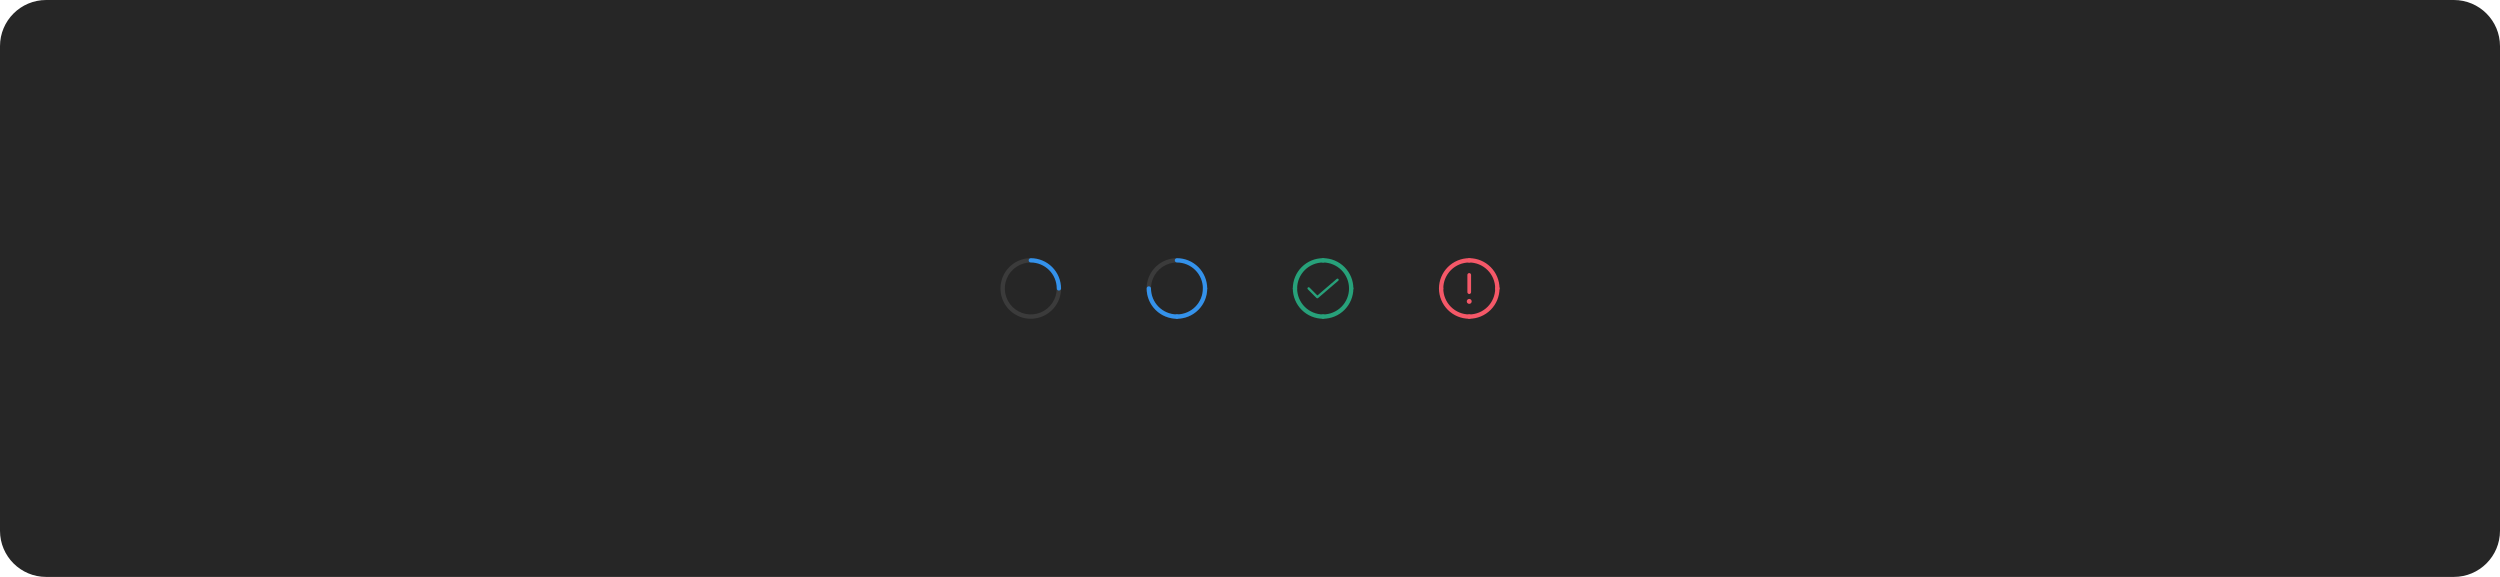
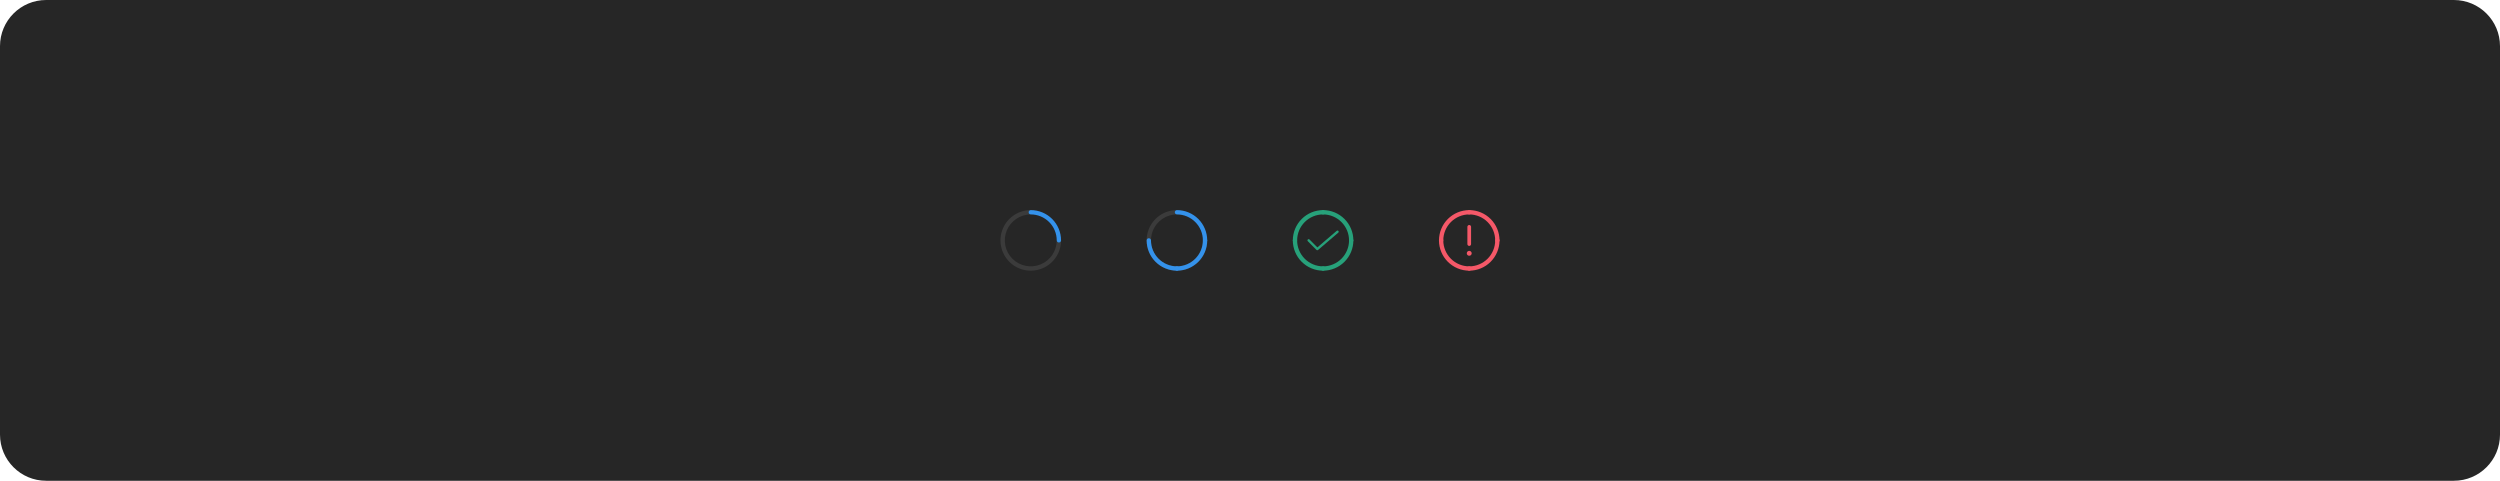
- <svg xmlns="http://www.w3.org/2000/svg" width="1300" height="300" viewBox="0 0 1300 300" fill="none">
-   <rect width="1300" height="300" rx="24" fill="#262626" />
-   <path d="M550.625 151.125C550.477 151.125 550.331 151.096 550.194 151.04C550.058 150.983 549.934 150.9 549.829 150.796C549.725 150.691 549.642 150.567 549.585 150.431C549.529 150.294 549.5 150.148 549.5 150C549.5 152.67 548.708 155.28 547.225 157.5C545.741 159.72 543.633 161.451 541.166 162.472C538.699 163.494 535.985 163.762 533.366 163.241C530.748 162.72 528.342 161.434 526.454 159.546C524.566 157.658 523.28 155.252 522.759 152.634C522.239 150.015 522.506 147.301 523.528 144.834C524.549 142.367 526.28 140.259 528.5 138.775C530.72 137.292 533.33 136.5 536 136.5C535.702 136.5 535.415 136.381 535.205 136.17C534.994 135.96 534.875 135.673 534.875 135.375C534.875 135.077 534.994 134.79 535.205 134.58C535.415 134.369 535.702 134.25 536 134.25C532.885 134.25 529.84 135.174 527.25 136.904C524.66 138.635 522.641 141.095 521.449 143.973C520.257 146.851 519.945 150.017 520.553 153.073C521.16 156.128 522.66 158.934 524.863 161.137C527.066 163.34 529.872 164.84 532.927 165.447C535.983 166.055 539.149 165.743 542.027 164.551C544.905 163.359 547.365 161.34 549.096 158.75C550.826 156.16 551.75 153.115 551.75 150C551.75 150.148 551.721 150.294 551.665 150.431C551.608 150.567 551.525 150.691 551.421 150.796C551.316 150.9 551.192 150.983 551.056 151.04C550.919 151.096 550.773 151.125 550.625 151.125Z" fill="#3B3B3B" />
-   <path d="M534.875 135.375C534.875 135.523 534.904 135.669 534.96 135.806C535.017 135.942 535.1 136.066 535.204 136.171C535.309 136.275 535.433 136.358 535.569 136.415C535.706 136.471 535.852 136.5 536 136.5C539.579 136.504 543.011 137.927 545.542 140.458C548.073 142.989 549.496 146.421 549.5 150C549.5 150.298 549.619 150.585 549.83 150.795C550.04 151.006 550.327 151.125 550.625 151.125C550.923 151.125 551.21 151.006 551.42 150.795C551.631 150.585 551.75 150.298 551.75 150C551.745 145.824 550.084 141.821 547.132 138.868C544.179 135.916 540.176 134.255 536 134.25C535.852 134.25 535.706 134.279 535.569 134.335C535.433 134.392 535.309 134.475 535.204 134.579C535.1 134.684 535.017 134.808 534.96 134.944C534.904 135.081 534.875 135.227 534.875 135.375Z" fill="#3492EB" />
-   <path d="M626.625 151.125C626.477 151.125 626.331 151.096 626.194 151.04C626.058 150.983 625.934 150.9 625.829 150.796C625.725 150.691 625.642 150.567 625.585 150.431C625.529 150.294 625.5 150.148 625.5 150C625.5 152.67 624.708 155.28 623.225 157.5C621.741 159.72 619.633 161.451 617.166 162.472C614.699 163.494 611.985 163.762 609.366 163.241C606.748 162.72 604.342 161.434 602.454 159.546C600.566 157.658 599.28 155.252 598.759 152.634C598.239 150.015 598.506 147.301 599.528 144.834C600.549 142.367 602.28 140.259 604.5 138.775C606.72 137.292 609.33 136.5 612 136.5C611.702 136.5 611.415 136.381 611.205 136.17C610.994 135.96 610.875 135.673 610.875 135.375C610.875 135.077 610.994 134.79 611.205 134.58C611.415 134.369 611.702 134.25 612 134.25C608.885 134.25 605.84 135.174 603.25 136.904C600.66 138.635 598.641 141.095 597.449 143.973C596.257 146.851 595.945 150.017 596.553 153.073C597.16 156.128 598.66 158.934 600.863 161.137C603.066 163.34 605.872 164.84 608.927 165.447C611.983 166.055 615.149 165.743 618.027 164.551C620.905 163.359 623.365 161.34 625.096 158.75C626.826 156.16 627.75 153.115 627.75 150C627.75 150.148 627.721 150.294 627.665 150.431C627.608 150.567 627.525 150.691 627.421 150.796C627.316 150.9 627.192 150.983 627.056 151.04C626.919 151.096 626.773 151.125 626.625 151.125Z" fill="#3B3B3B" />
-   <path d="M610.875 135.375C610.875 135.523 610.904 135.669 610.96 135.806C611.017 135.942 611.1 136.066 611.204 136.171C611.309 136.275 611.433 136.358 611.569 136.415C611.706 136.471 611.852 136.5 612 136.5C615.579 136.504 619.011 137.927 621.542 140.458C624.073 142.989 625.496 146.421 625.5 150C625.5 150.298 625.619 150.585 625.83 150.795C626.04 151.006 626.327 151.125 626.625 151.125C626.923 151.125 627.21 151.006 627.42 150.795C627.631 150.585 627.75 150.298 627.75 150C627.745 145.824 626.084 141.821 623.132 138.868C620.179 135.916 616.176 134.255 612 134.25C611.852 134.25 611.706 134.279 611.569 134.335C611.433 134.392 611.309 134.475 611.204 134.579C611.1 134.684 611.017 134.808 610.96 134.944C610.904 135.081 610.875 135.227 610.875 135.375Z" fill="#3492EB" />
-   <path d="M626.625 148.88C626.477 148.88 626.331 148.909 626.194 148.965C626.058 149.022 625.934 149.105 625.829 149.209C625.725 149.314 625.642 149.438 625.585 149.574C625.529 149.711 625.5 149.857 625.5 150.005C625.496 153.584 624.073 157.016 621.542 159.547C619.011 162.077 615.579 163.501 612 163.505C611.702 163.505 611.415 163.623 611.205 163.834C610.994 164.045 610.875 164.332 610.875 164.63C610.875 164.928 610.994 165.214 611.205 165.425C611.415 165.636 611.702 165.755 612 165.755C616.176 165.75 620.179 164.089 623.132 161.137C626.084 158.184 627.745 154.181 627.75 150.005C627.75 149.857 627.721 149.711 627.665 149.574C627.608 149.438 627.525 149.314 627.421 149.209C627.316 149.105 627.192 149.022 627.056 148.965C626.919 148.909 626.773 148.88 626.625 148.88Z" fill="#3492EB" />
-   <path d="M597.385 148.88C597.533 148.88 597.679 148.909 597.816 148.965C597.952 149.022 598.076 149.105 598.181 149.209C598.285 149.314 598.368 149.438 598.425 149.574C598.481 149.711 598.51 149.857 598.51 150.005C598.514 153.584 599.937 157.016 602.468 159.547C604.999 162.077 608.431 163.501 612.01 163.505C612.308 163.505 612.595 163.623 612.806 163.834C613.016 164.045 613.135 164.332 613.135 164.63C613.135 164.928 613.016 165.214 612.806 165.425C612.595 165.636 612.308 165.755 612.01 165.755C607.834 165.75 603.831 164.089 600.878 161.137C597.926 158.184 596.265 154.181 596.26 150.005C596.26 149.857 596.289 149.711 596.345 149.574C596.402 149.438 596.485 149.314 596.589 149.209C596.694 149.105 596.818 149.022 596.954 148.965C597.091 148.909 597.237 148.88 597.385 148.88Z" fill="#3492EB" />
-   <path d="M686.875 135.375C686.875 135.523 686.904 135.669 686.96 135.806C687.017 135.942 687.1 136.066 687.204 136.171C687.309 136.275 687.433 136.358 687.569 136.415C687.706 136.471 687.852 136.5 688 136.5C691.579 136.504 695.011 137.927 697.542 140.458C700.073 142.989 701.496 146.421 701.5 150C701.5 150.298 701.619 150.585 701.83 150.795C702.04 151.006 702.327 151.125 702.625 151.125C702.923 151.125 703.21 151.006 703.42 150.795C703.631 150.585 703.75 150.298 703.75 150C703.745 145.824 702.084 141.821 699.132 138.868C696.179 135.916 692.176 134.255 688 134.25C687.852 134.25 687.706 134.279 687.569 134.335C687.433 134.392 687.309 134.475 687.204 134.579C687.1 134.684 687.017 134.808 686.96 134.944C686.904 135.081 686.875 135.227 686.875 135.375Z" fill="#27A17A" />
-   <path d="M685 155.125C684.918 155.125 684.836 155.109 684.76 155.077C684.684 155.046 684.615 154.999 684.557 154.941L680.057 150.419C679.999 150.36 679.953 150.291 679.922 150.215C679.891 150.14 679.875 150.058 679.875 149.976C679.875 149.894 679.892 149.813 679.923 149.737C679.955 149.661 680.001 149.593 680.06 149.535C680.118 149.477 680.187 149.431 680.263 149.4C680.339 149.369 680.42 149.353 680.502 149.353C680.584 149.353 680.665 149.37 680.741 149.401C680.817 149.433 680.885 149.479 680.943 149.537L685.034 153.648L695.094 145.026C695.219 144.918 695.383 144.865 695.548 144.878C695.713 144.89 695.867 144.968 695.974 145.094C696.082 145.22 696.136 145.383 696.123 145.548C696.11 145.713 696.032 145.867 695.907 145.975L685.407 154.974C685.294 155.072 685.149 155.125 685 155.125Z" fill="#27A17A" />
-   <path d="M689.14 135.375C689.14 135.523 689.111 135.669 689.054 135.806C688.998 135.942 688.915 136.066 688.811 136.171C688.706 136.275 688.582 136.358 688.446 136.415C688.309 136.471 688.163 136.5 688.015 136.5C684.436 136.504 681.004 137.927 678.473 140.458C675.942 142.989 674.519 146.421 674.515 150C674.515 150.298 674.396 150.585 674.185 150.795C673.974 151.006 673.688 151.125 673.39 151.125C673.092 151.125 672.805 151.006 672.594 150.795C672.383 150.585 672.265 150.298 672.265 150C672.27 145.824 673.93 141.821 676.883 138.868C679.836 135.916 683.839 134.255 688.015 134.25C688.163 134.25 688.309 134.279 688.446 134.335C688.582 134.392 688.706 134.475 688.811 134.579C688.915 134.684 688.998 134.808 689.054 134.944C689.111 135.081 689.14 135.227 689.14 135.375Z" fill="#27A17A" />
-   <path d="M702.625 148.88C702.477 148.88 702.331 148.909 702.194 148.965C702.058 149.022 701.934 149.105 701.829 149.209C701.725 149.314 701.642 149.438 701.585 149.574C701.529 149.711 701.5 149.857 701.5 150.005C701.496 153.584 700.073 157.016 697.542 159.547C695.011 162.077 691.579 163.501 688 163.505C687.702 163.505 687.415 163.623 687.205 163.834C686.994 164.045 686.875 164.332 686.875 164.63C686.875 164.928 686.994 165.214 687.205 165.425C687.415 165.636 687.702 165.755 688 165.755C692.176 165.75 696.179 164.089 699.132 161.137C702.084 158.184 703.745 154.181 703.75 150.005C703.75 149.857 703.721 149.711 703.665 149.574C703.608 149.438 703.525 149.314 703.421 149.209C703.316 149.105 703.192 149.022 703.056 148.965C702.919 148.909 702.773 148.88 702.625 148.88Z" fill="#27A17A" />
-   <path d="M673.385 148.88C673.533 148.88 673.679 148.909 673.816 148.965C673.952 149.022 674.076 149.105 674.181 149.209C674.285 149.314 674.368 149.438 674.425 149.574C674.481 149.711 674.51 149.857 674.51 150.005C674.514 153.584 675.937 157.016 678.468 159.547C680.999 162.077 684.431 163.501 688.01 163.505C688.308 163.505 688.595 163.623 688.806 163.834C689.016 164.045 689.135 164.332 689.135 164.63C689.135 164.928 689.016 165.214 688.806 165.425C688.595 165.636 688.308 165.755 688.01 165.755C683.834 165.75 679.831 164.089 676.878 161.137C673.926 158.184 672.265 154.181 672.26 150.005C672.26 149.857 672.289 149.711 672.345 149.574C672.402 149.438 672.485 149.314 672.589 149.209C672.694 149.105 672.818 149.022 672.954 148.965C673.091 148.909 673.237 148.88 673.385 148.88Z" fill="#27A17A" />
-   <path d="M762.875 135.375C762.875 135.523 762.904 135.669 762.96 135.806C763.017 135.942 763.1 136.066 763.204 136.171C763.309 136.275 763.433 136.358 763.569 136.415C763.706 136.471 763.852 136.5 764 136.5C767.579 136.504 771.011 137.927 773.542 140.458C776.073 142.989 777.496 146.421 777.5 150C777.5 150.298 777.619 150.585 777.83 150.795C778.04 151.006 778.327 151.125 778.625 151.125C778.923 151.125 779.21 151.006 779.42 150.795C779.631 150.585 779.75 150.298 779.75 150C779.745 145.824 778.084 141.821 775.132 138.868C772.179 135.916 768.176 134.255 764 134.25C763.852 134.25 763.706 134.279 763.569 134.335C763.433 134.392 763.309 134.475 763.204 134.579C763.1 134.684 763.017 134.808 762.96 134.944C762.904 135.081 762.875 135.227 762.875 135.375Z" fill="#F55868" />
-   <path d="M764 158C764.707 158 765.28 157.427 765.28 156.72C765.28 156.013 764.707 155.44 764 155.44C763.293 155.44 762.72 156.013 762.72 156.72C762.72 157.427 763.293 158 764 158Z" fill="#F55868" />
-   <path d="M764 152.88C764.255 152.88 764.499 152.779 764.679 152.599C764.859 152.419 764.96 152.175 764.96 151.92V142.96C764.96 142.705 764.859 142.461 764.679 142.281C764.499 142.101 764.255 142 764 142C763.746 142 763.501 142.101 763.321 142.281C763.141 142.461 763.04 142.705 763.04 142.96V151.92C763.04 152.175 763.142 152.419 763.322 152.599C763.502 152.779 763.746 152.88 764 152.88Z" fill="#F55868" />
-   <path d="M765.14 135.375C765.14 135.523 765.111 135.669 765.055 135.806C764.998 135.942 764.915 136.066 764.811 136.171C764.706 136.275 764.582 136.358 764.446 136.415C764.309 136.471 764.163 136.5 764.015 136.5C760.436 136.504 757.004 137.927 754.474 140.458C751.943 142.989 750.519 146.421 750.515 150C750.515 150.298 750.397 150.585 750.186 150.795C749.975 151.006 749.689 151.125 749.39 151.125C749.092 151.125 748.806 151.006 748.595 150.795C748.384 150.585 748.265 150.298 748.265 150C748.27 145.824 749.931 141.821 752.883 138.868C755.836 135.916 759.839 134.255 764.015 134.25C764.163 134.25 764.309 134.279 764.446 134.335C764.582 134.392 764.706 134.475 764.811 134.579C764.915 134.684 764.998 134.808 765.055 134.944C765.111 135.081 765.14 135.227 765.14 135.375Z" fill="#F55868" />
-   <path d="M778.625 148.88C778.477 148.88 778.331 148.909 778.194 148.965C778.058 149.022 777.934 149.105 777.829 149.209C777.725 149.314 777.642 149.438 777.585 149.574C777.529 149.711 777.5 149.857 777.5 150.005C777.496 153.584 776.073 157.016 773.542 159.547C771.011 162.077 767.579 163.501 764 163.505C763.702 163.505 763.415 163.623 763.205 163.834C762.994 164.045 762.875 164.332 762.875 164.63C762.875 164.928 762.994 165.214 763.205 165.425C763.415 165.636 763.702 165.755 764 165.755C768.176 165.75 772.179 164.089 775.132 161.137C778.084 158.184 779.745 154.181 779.75 150.005C779.75 149.857 779.721 149.711 779.665 149.574C779.608 149.438 779.525 149.314 779.421 149.209C779.316 149.105 779.192 149.022 779.056 148.965C778.919 148.909 778.773 148.88 778.625 148.88Z" fill="#F55868" />
-   <path d="M749.385 148.88C749.533 148.88 749.679 148.909 749.815 148.965C749.952 149.022 750.076 149.105 750.18 149.209C750.285 149.314 750.368 149.438 750.424 149.574C750.481 149.711 750.51 149.857 750.51 150.005C750.514 153.584 751.937 157.016 754.468 159.547C756.999 162.077 760.431 163.501 764.01 163.505C764.308 163.505 764.594 163.623 764.805 163.834C765.016 164.045 765.135 164.332 765.135 164.63C765.135 164.928 765.016 165.214 764.805 165.425C764.594 165.636 764.308 165.755 764.01 165.755C759.834 165.75 755.831 164.089 752.878 161.137C749.925 158.184 748.264 154.181 748.26 150.005C748.26 149.857 748.289 149.711 748.345 149.574C748.402 149.438 748.485 149.314 748.589 149.209C748.694 149.105 748.818 149.022 748.954 148.965C749.091 148.909 749.237 148.88 749.385 148.88Z" fill="#F55868" />
+ <svg xmlns="http://www.w3.org/2000/svg" width="1300" height="250" viewBox="0 0 1300 250" fill="none">
+   <rect width="1300" height="250" rx="24" fill="#262626" />
+   <path d="M550.625 126.125C550.477 126.125 550.331 126.096 550.194 126.04C550.058 125.983 549.934 125.9 549.829 125.796C549.725 125.691 549.642 125.567 549.585 125.431C549.529 125.294 549.5 125.148 549.5 125C549.5 127.67 548.708 130.28 547.225 132.5C545.741 134.72 543.633 136.451 541.166 137.472C538.699 138.494 535.985 138.762 533.366 138.241C530.748 137.72 528.342 136.434 526.454 134.546C524.566 132.658 523.28 130.252 522.759 127.634C522.239 125.015 522.506 122.301 523.528 119.834C524.549 117.367 526.28 115.259 528.5 113.775C530.72 112.292 533.33 111.5 536 111.5C535.702 111.5 535.415 111.381 535.205 111.17C534.994 110.96 534.875 110.673 534.875 110.375C534.875 110.077 534.994 109.79 535.205 109.58C535.415 109.369 535.702 109.25 536 109.25C532.885 109.25 529.84 110.174 527.25 111.904C524.66 113.635 522.641 116.095 521.449 118.973C520.257 121.851 519.945 125.017 520.553 128.073C521.16 131.128 522.66 133.934 524.863 136.137C527.066 138.34 529.872 139.84 532.927 140.447C535.983 141.055 539.149 140.743 542.027 139.551C544.905 138.359 547.365 136.34 549.096 133.75C550.826 131.16 551.75 128.115 551.75 125C551.75 125.148 551.721 125.294 551.665 125.431C551.608 125.567 551.525 125.691 551.421 125.796C551.316 125.9 551.192 125.983 551.056 126.04C550.919 126.096 550.773 126.125 550.625 126.125Z" fill="#3B3B3B" />
+   <path d="M534.875 110.375C534.875 110.523 534.904 110.669 534.96 110.806C535.017 110.942 535.1 111.066 535.204 111.171C535.309 111.275 535.433 111.358 535.569 111.415C535.706 111.471 535.852 111.5 536 111.5C539.579 111.504 543.011 112.927 545.542 115.458C548.073 117.989 549.496 121.421 549.5 125C549.5 125.298 549.619 125.585 549.83 125.795C550.04 126.006 550.327 126.125 550.625 126.125C550.923 126.125 551.21 126.006 551.42 125.795C551.631 125.585 551.75 125.298 551.75 125C551.745 120.824 550.084 116.821 547.132 113.868C544.179 110.916 540.176 109.255 536 109.25C535.852 109.25 535.706 109.279 535.569 109.335C535.433 109.392 535.309 109.475 535.204 109.579C535.1 109.684 535.017 109.808 534.96 109.944C534.904 110.081 534.875 110.227 534.875 110.375Z" fill="#3492EB" />
+   <path d="M626.625 126.125C626.477 126.125 626.331 126.096 626.194 126.04C626.058 125.983 625.934 125.9 625.829 125.796C625.725 125.691 625.642 125.567 625.585 125.431C625.529 125.294 625.5 125.148 625.5 125C625.5 127.67 624.708 130.28 623.225 132.5C621.741 134.72 619.633 136.451 617.166 137.472C614.699 138.494 611.985 138.762 609.366 138.241C606.748 137.72 604.342 136.434 602.454 134.546C600.566 132.658 599.28 130.252 598.759 127.634C598.239 125.015 598.506 122.301 599.528 119.834C600.549 117.367 602.28 115.259 604.5 113.775C606.72 112.292 609.33 111.5 612 111.5C611.702 111.5 611.415 111.381 611.205 111.17C610.994 110.96 610.875 110.673 610.875 110.375C610.875 110.077 610.994 109.79 611.205 109.58C611.415 109.369 611.702 109.25 612 109.25C608.885 109.25 605.84 110.174 603.25 111.904C600.66 113.635 598.641 116.095 597.449 118.973C596.257 121.851 595.945 125.017 596.553 128.073C597.16 131.128 598.66 133.934 600.863 136.137C603.066 138.34 605.872 139.84 608.927 140.447C611.983 141.055 615.149 140.743 618.027 139.551C620.905 138.359 623.365 136.34 625.096 133.75C626.826 131.16 627.75 128.115 627.75 125C627.75 125.148 627.721 125.294 627.665 125.431C627.608 125.567 627.525 125.691 627.421 125.796C627.316 125.9 627.192 125.983 627.056 126.04C626.919 126.096 626.773 126.125 626.625 126.125Z" fill="#3B3B3B" />
+   <path d="M610.875 110.375C610.875 110.523 610.904 110.669 610.96 110.806C611.017 110.942 611.1 111.066 611.204 111.171C611.309 111.275 611.433 111.358 611.569 111.415C611.706 111.471 611.852 111.5 612 111.5C615.579 111.504 619.011 112.927 621.542 115.458C624.073 117.989 625.496 121.421 625.5 125C625.5 125.298 625.619 125.585 625.83 125.795C626.04 126.006 626.327 126.125 626.625 126.125C626.923 126.125 627.21 126.006 627.42 125.795C627.631 125.585 627.75 125.298 627.75 125C627.745 120.824 626.084 116.821 623.132 113.868C620.179 110.916 616.176 109.255 612 109.25C611.852 109.25 611.706 109.279 611.569 109.335C611.433 109.392 611.309 109.475 611.204 109.579C611.1 109.684 611.017 109.808 610.96 109.944C610.904 110.081 610.875 110.227 610.875 110.375Z" fill="#3492EB" />
+   <path d="M626.625 123.88C626.477 123.88 626.331 123.909 626.194 123.965C626.058 124.022 625.934 124.105 625.829 124.209C625.725 124.314 625.642 124.438 625.585 124.574C625.529 124.711 625.5 124.857 625.5 125.005C625.496 128.584 624.073 132.016 621.542 134.547C619.011 137.077 615.579 138.501 612 138.505C611.702 138.505 611.415 138.623 611.205 138.834C610.994 139.045 610.875 139.332 610.875 139.63C610.875 139.928 610.994 140.214 611.205 140.425C611.415 140.636 611.702 140.755 612 140.755C616.176 140.75 620.179 139.089 623.132 136.137C626.084 133.184 627.745 129.181 627.75 125.005C627.75 124.857 627.721 124.711 627.665 124.574C627.608 124.438 627.525 124.314 627.421 124.209C627.316 124.105 627.192 124.022 627.056 123.965C626.919 123.909 626.773 123.88 626.625 123.88Z" fill="#3492EB" />
+   <path d="M597.385 123.88C597.533 123.88 597.679 123.909 597.816 123.965C597.952 124.022 598.076 124.105 598.181 124.209C598.285 124.314 598.368 124.438 598.425 124.574C598.481 124.711 598.51 124.857 598.51 125.005C598.514 128.584 599.937 132.016 602.468 134.547C604.999 137.077 608.431 138.501 612.01 138.505C612.308 138.505 612.595 138.623 612.806 138.834C613.016 139.045 613.135 139.332 613.135 139.63C613.135 139.928 613.016 140.214 612.806 140.425C612.595 140.636 612.308 140.755 612.01 140.755C607.834 140.75 603.831 139.089 600.878 136.137C597.926 133.184 596.265 129.181 596.26 125.005C596.26 124.857 596.289 124.711 596.345 124.574C596.402 124.438 596.485 124.314 596.589 124.209C596.694 124.105 596.818 124.022 596.954 123.965C597.091 123.909 597.237 123.88 597.385 123.88Z" fill="#3492EB" />
+   <path d="M686.875 110.375C686.875 110.523 686.904 110.669 686.96 110.806C687.017 110.942 687.1 111.066 687.204 111.171C687.309 111.275 687.433 111.358 687.569 111.415C687.706 111.471 687.852 111.5 688 111.5C691.579 111.504 695.011 112.927 697.542 115.458C700.073 117.989 701.496 121.421 701.5 125C701.5 125.298 701.619 125.585 701.83 125.795C702.04 126.006 702.327 126.125 702.625 126.125C702.923 126.125 703.21 126.006 703.42 125.795C703.631 125.585 703.75 125.298 703.75 125C703.745 120.824 702.084 116.821 699.132 113.868C696.179 110.916 692.176 109.255 688 109.25C687.852 109.25 687.706 109.279 687.569 109.335C687.433 109.392 687.309 109.475 687.204 109.579C687.1 109.684 687.017 109.808 686.96 109.944C686.904 110.081 686.875 110.227 686.875 110.375Z" fill="#27A17A" />
+   <path d="M685 130.125C684.918 130.125 684.836 130.109 684.76 130.077C684.684 130.046 684.615 129.999 684.557 129.941L680.057 125.419C679.999 125.36 679.953 125.291 679.922 125.215C679.891 125.14 679.875 125.058 679.875 124.976C679.875 124.894 679.892 124.813 679.923 124.737C679.955 124.661 680.001 124.593 680.06 124.535C680.118 124.477 680.187 124.431 680.263 124.4C680.339 124.369 680.42 124.353 680.502 124.353C680.584 124.353 680.665 124.37 680.741 124.401C680.817 124.433 680.885 124.479 680.943 124.537L685.034 128.648L695.094 120.026C695.219 119.918 695.383 119.865 695.548 119.878C695.713 119.89 695.867 119.968 695.974 120.094C696.082 120.22 696.136 120.383 696.123 120.548C696.11 120.713 696.032 120.867 695.907 120.975L685.407 129.974C685.294 130.072 685.149 130.125 685 130.125Z" fill="#27A17A" />
+   <path d="M689.14 110.375C689.14 110.523 689.111 110.669 689.054 110.806C688.998 110.942 688.915 111.066 688.811 111.171C688.706 111.275 688.582 111.358 688.446 111.415C688.309 111.471 688.163 111.5 688.015 111.5C684.436 111.504 681.004 112.927 678.473 115.458C675.942 117.989 674.519 121.421 674.515 125C674.515 125.298 674.396 125.585 674.185 125.795C673.974 126.006 673.688 126.125 673.39 126.125C673.092 126.125 672.805 126.006 672.594 125.795C672.383 125.585 672.265 125.298 672.265 125C672.27 120.824 673.93 116.821 676.883 113.868C679.836 110.916 683.839 109.255 688.015 109.25C688.163 109.25 688.309 109.279 688.446 109.335C688.582 109.392 688.706 109.475 688.811 109.579C688.915 109.684 688.998 109.808 689.054 109.944C689.111 110.081 689.14 110.227 689.14 110.375Z" fill="#27A17A" />
+   <path d="M702.625 123.88C702.477 123.88 702.331 123.909 702.194 123.965C702.058 124.022 701.934 124.105 701.829 124.209C701.725 124.314 701.642 124.438 701.585 124.574C701.529 124.711 701.5 124.857 701.5 125.005C701.496 128.584 700.073 132.016 697.542 134.547C695.011 137.077 691.579 138.501 688 138.505C687.702 138.505 687.415 138.623 687.205 138.834C686.994 139.045 686.875 139.332 686.875 139.63C686.875 139.928 686.994 140.214 687.205 140.425C687.415 140.636 687.702 140.755 688 140.755C692.176 140.75 696.179 139.089 699.132 136.137C702.084 133.184 703.745 129.181 703.75 125.005C703.75 124.857 703.721 124.711 703.665 124.574C703.608 124.438 703.525 124.314 703.421 124.209C703.316 124.105 703.192 124.022 703.056 123.965C702.919 123.909 702.773 123.88 702.625 123.88Z" fill="#27A17A" />
+   <path d="M673.385 123.88C673.533 123.88 673.679 123.909 673.816 123.965C673.952 124.022 674.076 124.105 674.181 124.209C674.285 124.314 674.368 124.438 674.425 124.574C674.481 124.711 674.51 124.857 674.51 125.005C674.514 128.584 675.937 132.016 678.468 134.547C680.999 137.077 684.431 138.501 688.01 138.505C688.308 138.505 688.595 138.623 688.806 138.834C689.016 139.045 689.135 139.332 689.135 139.63C689.135 139.928 689.016 140.214 688.806 140.425C688.595 140.636 688.308 140.755 688.01 140.755C683.834 140.75 679.831 139.089 676.878 136.137C673.926 133.184 672.265 129.181 672.26 125.005C672.26 124.857 672.289 124.711 672.345 124.574C672.402 124.438 672.485 124.314 672.589 124.209C672.694 124.105 672.818 124.022 672.954 123.965C673.091 123.909 673.237 123.88 673.385 123.88Z" fill="#27A17A" />
+   <path d="M762.875 110.375C762.875 110.523 762.904 110.669 762.96 110.806C763.017 110.942 763.1 111.066 763.204 111.171C763.309 111.275 763.433 111.358 763.569 111.415C763.706 111.471 763.852 111.5 764 111.5C767.579 111.504 771.011 112.927 773.542 115.458C776.073 117.989 777.496 121.421 777.5 125C777.5 125.298 777.619 125.585 777.83 125.795C778.04 126.006 778.327 126.125 778.625 126.125C778.923 126.125 779.21 126.006 779.42 125.795C779.631 125.585 779.75 125.298 779.75 125C779.745 120.824 778.084 116.821 775.132 113.868C772.179 110.916 768.176 109.255 764 109.25C763.852 109.25 763.706 109.279 763.569 109.335C763.433 109.392 763.309 109.475 763.204 109.579C763.1 109.684 763.017 109.808 762.96 109.944C762.904 110.081 762.875 110.227 762.875 110.375Z" fill="#F55868" />
+   <path d="M764 133C764.707 133 765.28 132.427 765.28 131.72C765.28 131.013 764.707 130.44 764 130.44C763.293 130.44 762.72 131.013 762.72 131.72C762.72 132.427 763.293 133 764 133Z" fill="#F55868" />
+   <path d="M764 127.88C764.255 127.88 764.499 127.779 764.679 127.599C764.859 127.419 764.96 127.175 764.96 126.92V117.96C764.96 117.705 764.859 117.461 764.679 117.281C764.499 117.101 764.255 117 764 117C763.746 117 763.501 117.101 763.321 117.281C763.141 117.461 763.04 117.705 763.04 117.96V126.92C763.04 127.175 763.142 127.419 763.322 127.599C763.502 127.779 763.746 127.88 764 127.88Z" fill="#F55868" />
+   <path d="M765.14 110.375C765.14 110.523 765.111 110.669 765.055 110.806C764.998 110.942 764.915 111.066 764.811 111.171C764.706 111.275 764.582 111.358 764.446 111.415C764.309 111.471 764.163 111.5 764.015 111.5C760.436 111.504 757.004 112.927 754.474 115.458C751.943 117.989 750.519 121.421 750.515 125C750.515 125.298 750.397 125.585 750.186 125.795C749.975 126.006 749.689 126.125 749.39 126.125C749.092 126.125 748.806 126.006 748.595 125.795C748.384 125.585 748.265 125.298 748.265 125C748.27 120.824 749.931 116.821 752.883 113.868C755.836 110.916 759.839 109.255 764.015 109.25C764.163 109.25 764.309 109.279 764.446 109.335C764.582 109.392 764.706 109.475 764.811 109.579C764.915 109.684 764.998 109.808 765.055 109.944C765.111 110.081 765.14 110.227 765.14 110.375Z" fill="#F55868" />
+   <path d="M778.625 123.88C778.477 123.88 778.331 123.909 778.194 123.965C778.058 124.022 777.934 124.105 777.829 124.209C777.725 124.314 777.642 124.438 777.585 124.574C777.529 124.711 777.5 124.857 777.5 125.005C777.496 128.584 776.073 132.016 773.542 134.547C771.011 137.077 767.579 138.501 764 138.505C763.702 138.505 763.415 138.623 763.205 138.834C762.994 139.045 762.875 139.332 762.875 139.63C762.875 139.928 762.994 140.214 763.205 140.425C763.415 140.636 763.702 140.755 764 140.755C768.176 140.75 772.179 139.089 775.132 136.137C778.084 133.184 779.745 129.181 779.75 125.005C779.75 124.857 779.721 124.711 779.665 124.574C779.608 124.438 779.525 124.314 779.421 124.209C779.316 124.105 779.192 124.022 779.056 123.965C778.919 123.909 778.773 123.88 778.625 123.88Z" fill="#F55868" />
+   <path d="M749.385 123.88C749.533 123.88 749.679 123.909 749.815 123.965C749.952 124.022 750.076 124.105 750.18 124.209C750.285 124.314 750.368 124.438 750.424 124.574C750.481 124.711 750.51 124.857 750.51 125.005C750.514 128.584 751.937 132.016 754.468 134.547C756.999 137.077 760.431 138.501 764.01 138.505C764.308 138.505 764.594 138.623 764.805 138.834C765.016 139.045 765.135 139.332 765.135 139.63C765.135 139.928 765.016 140.214 764.805 140.425C764.594 140.636 764.308 140.755 764.01 140.755C759.834 140.75 755.831 139.089 752.878 136.137C749.925 133.184 748.264 129.181 748.26 125.005C748.26 124.857 748.289 124.711 748.345 124.574C748.402 124.438 748.485 124.314 748.589 124.209C748.694 124.105 748.818 124.022 748.954 123.965C749.091 123.909 749.237 123.88 749.385 123.88Z" fill="#F55868" />
</svg>
